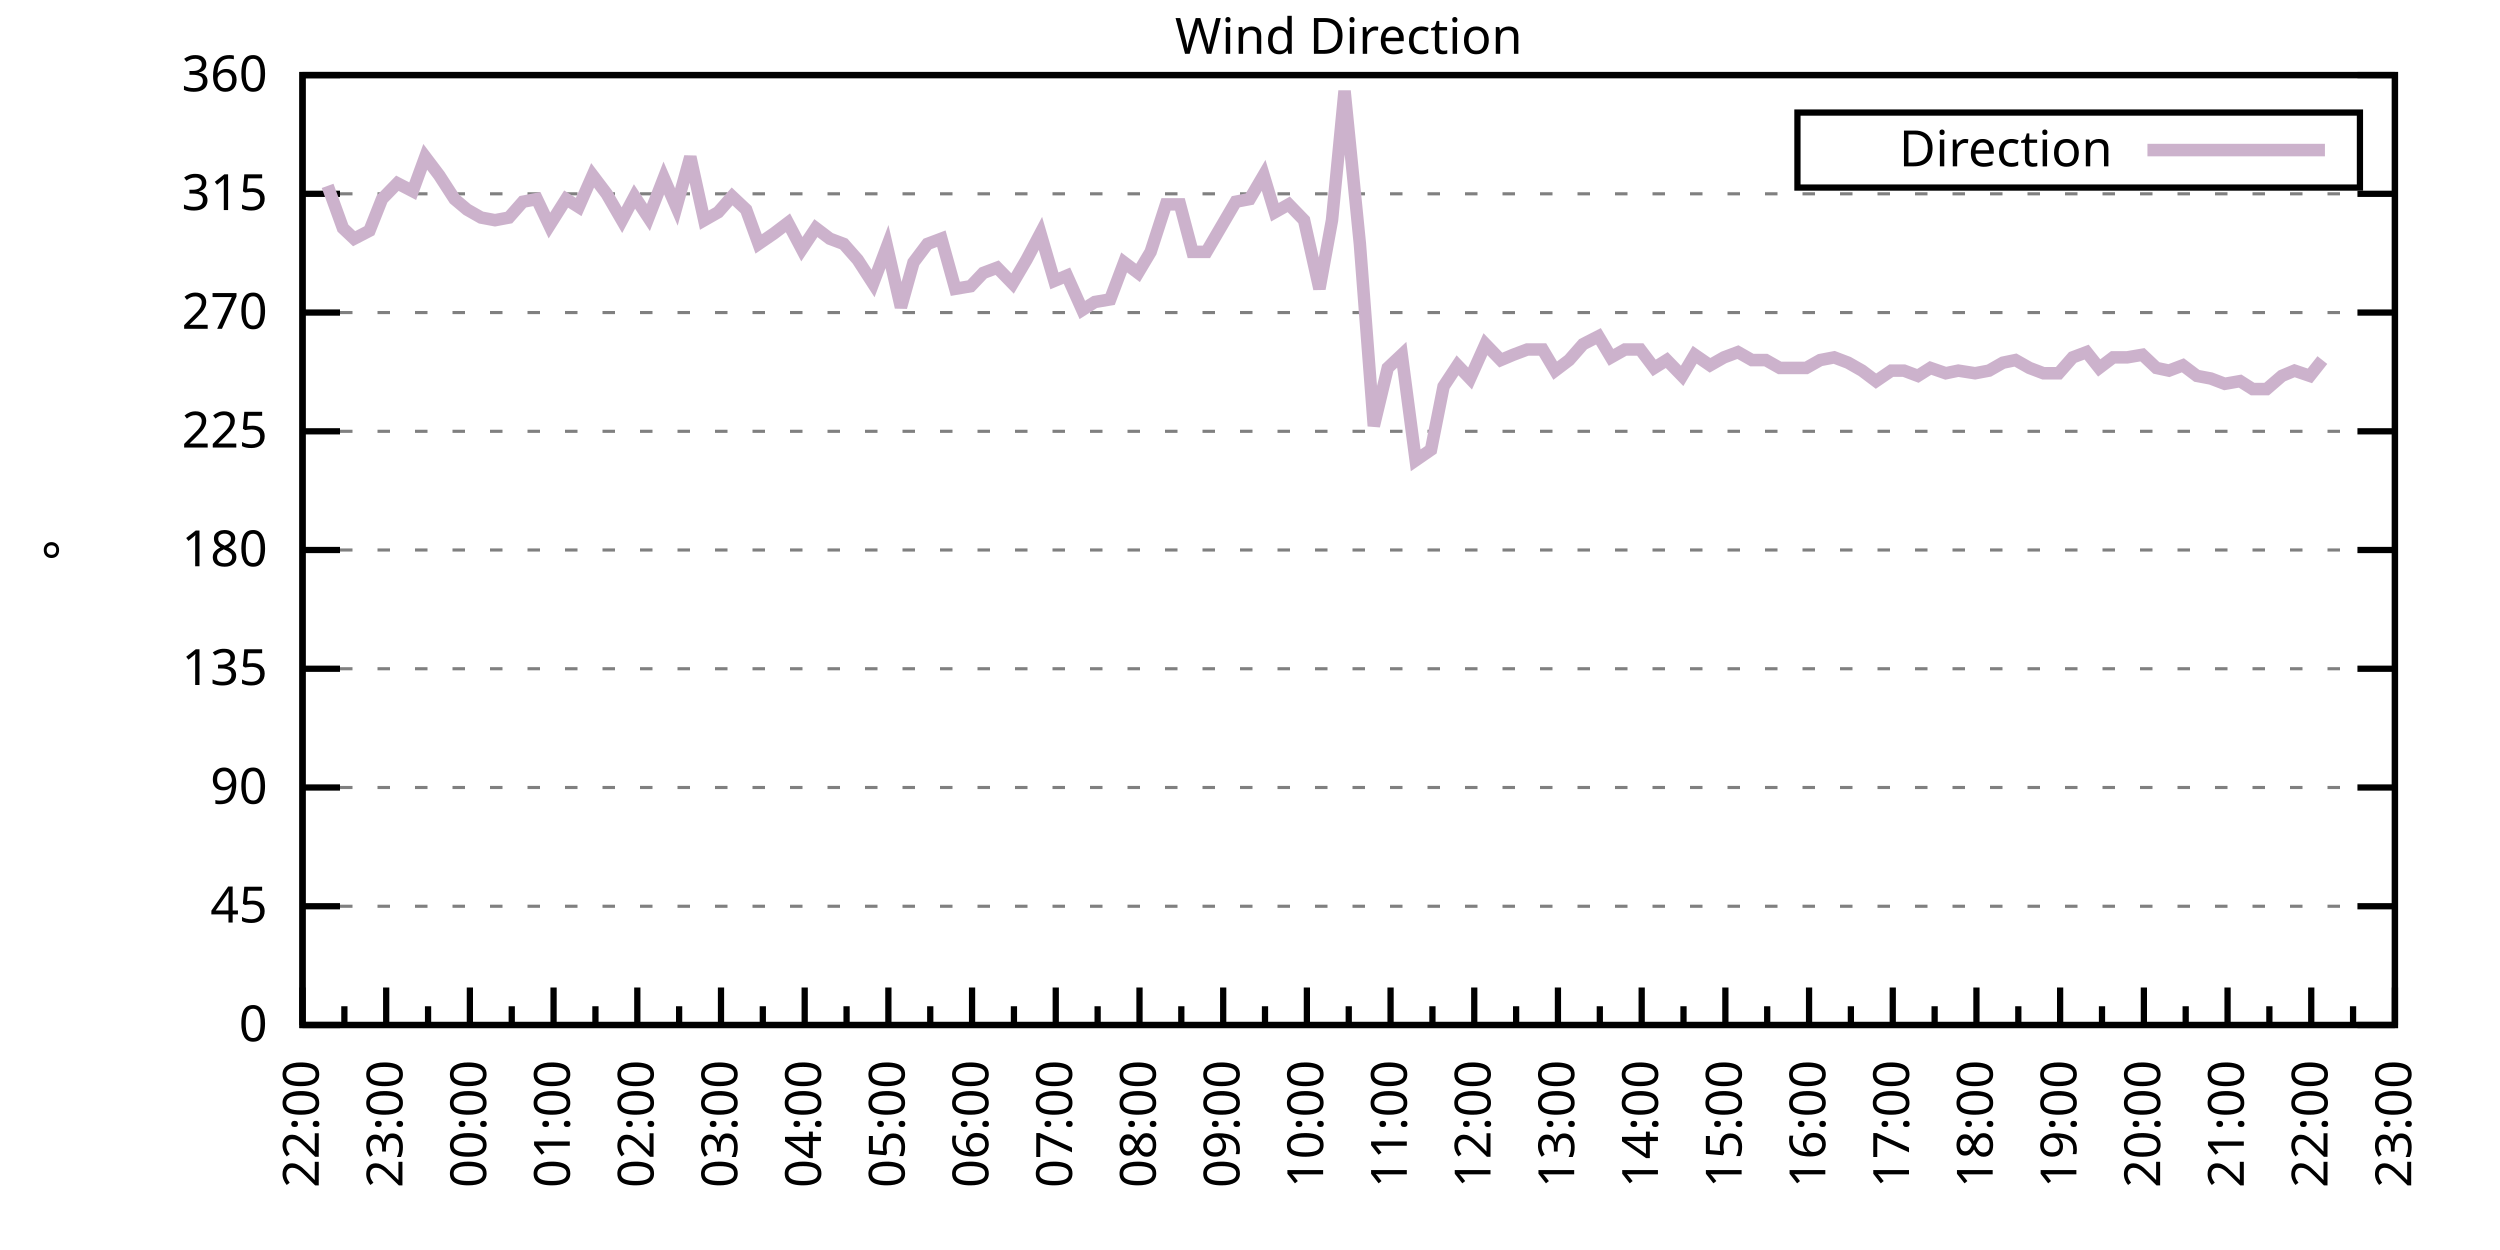
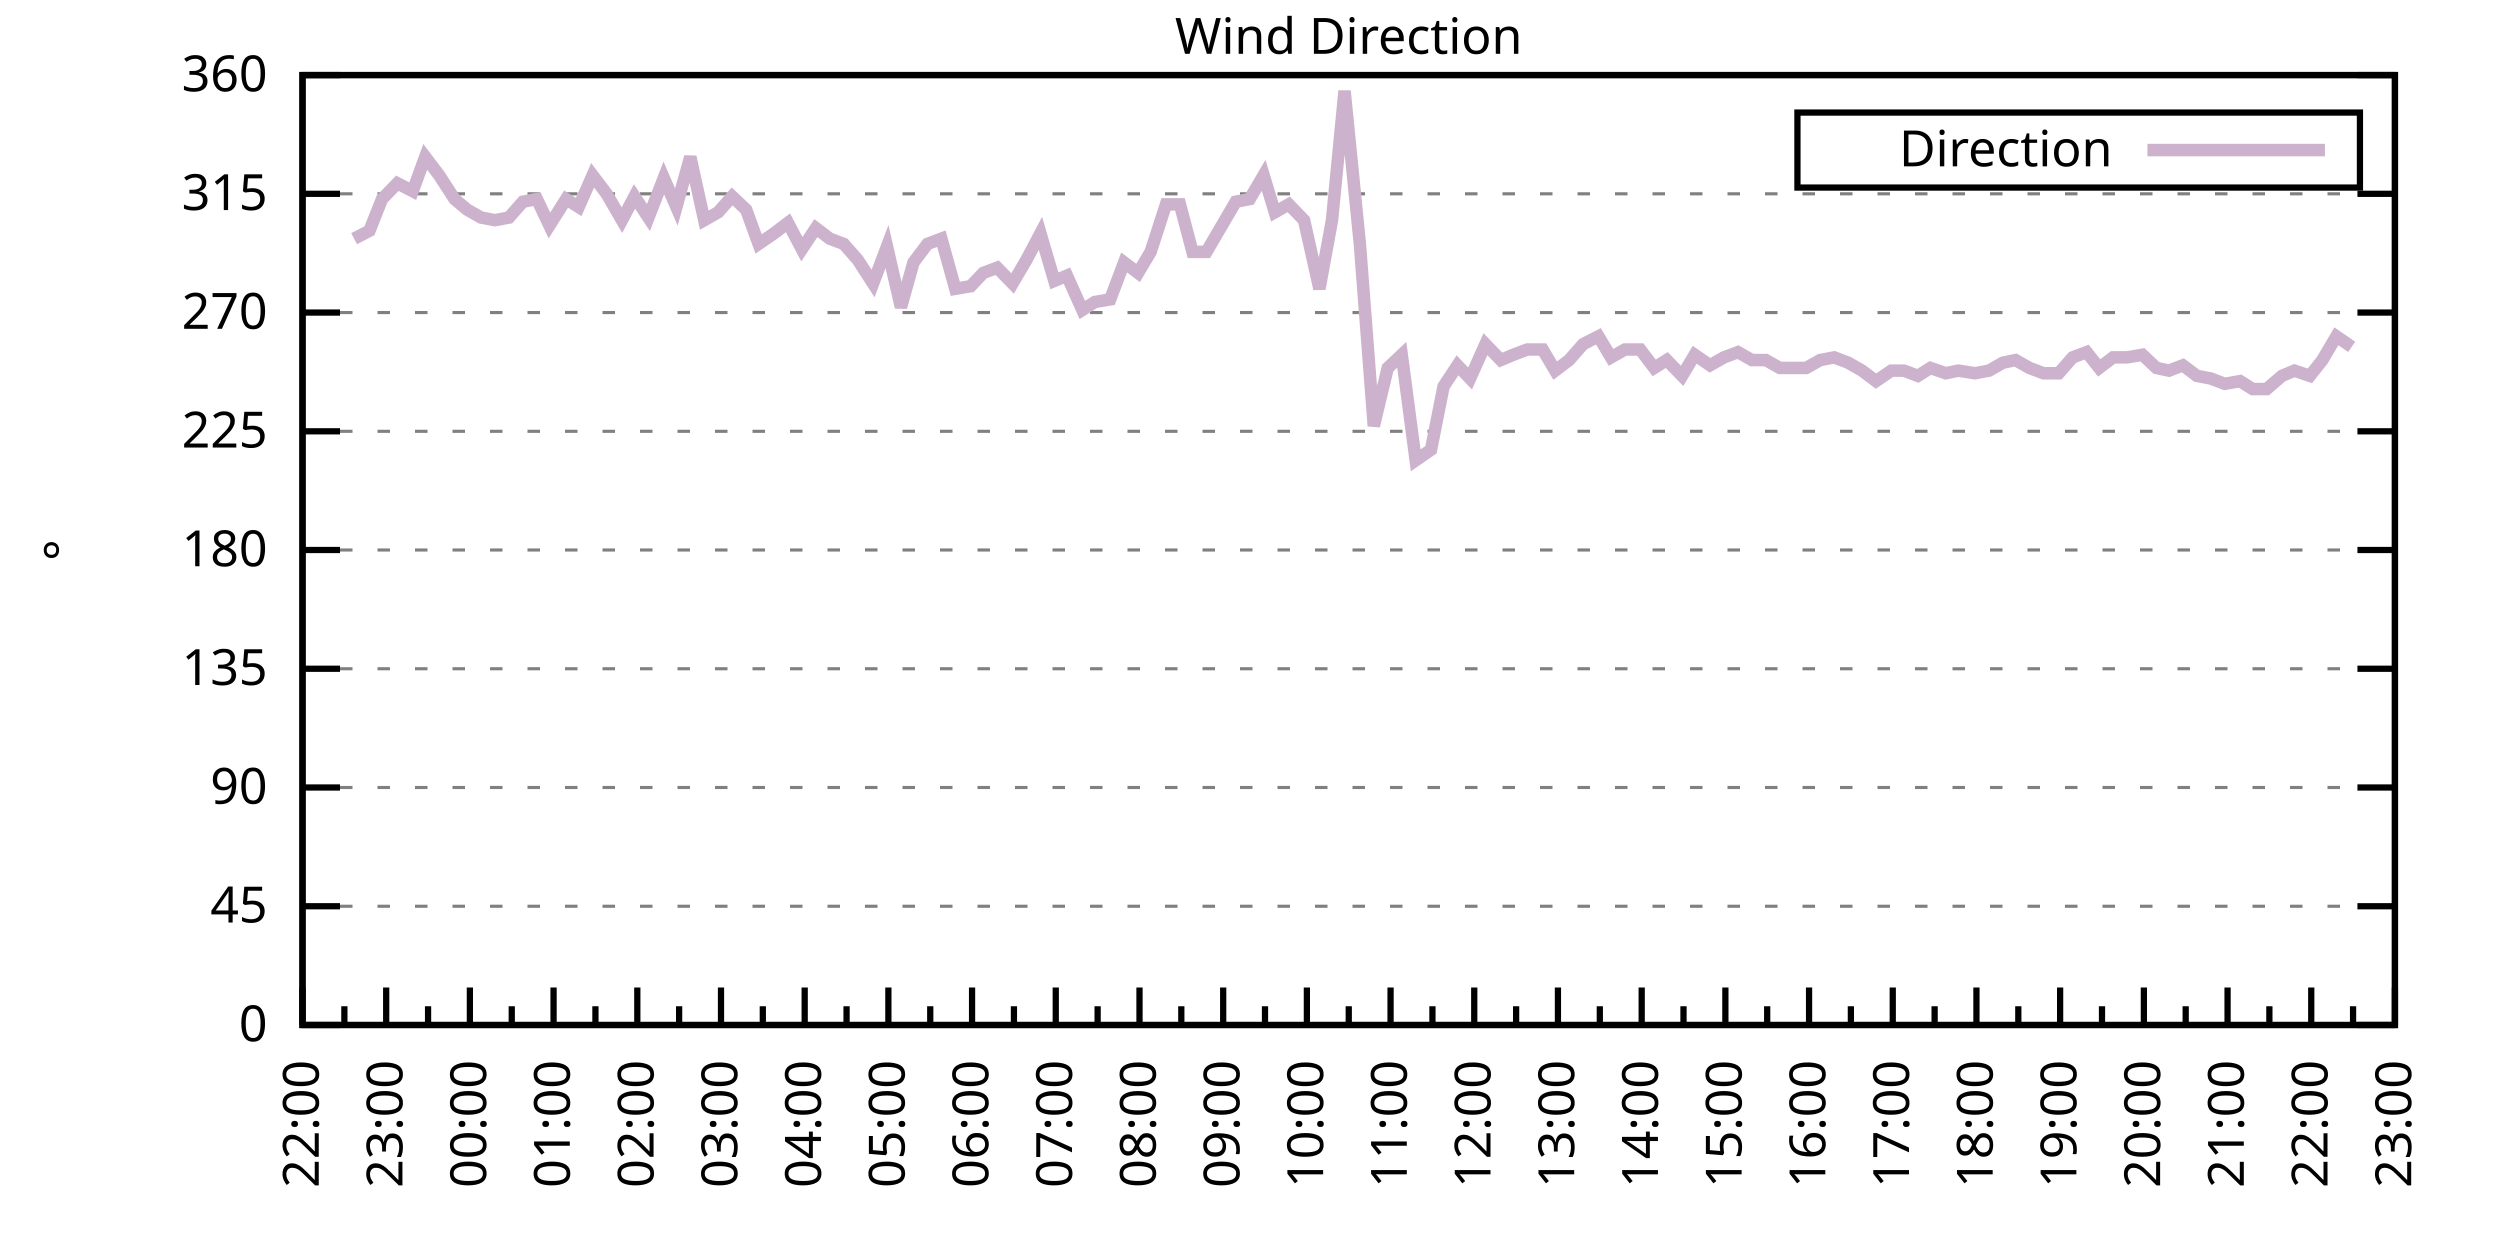
<svg xmlns="http://www.w3.org/2000/svg" xmlns:xlink="http://www.w3.org/1999/xlink" width="400" height="200" viewBox="0 0 400 200">
  <g id="gnuplot_canvas">
    <rect x="0" y="0" width="400" height="200" fill="none" />
    <defs>
      <circle id="gpDot" r="0.5" stroke-width="0.5" stroke="currentColor" />
      <path id="gpPt0" stroke-width="0.333" stroke="currentColor" d="M-1,0 h2 M0,-1 v2" />
      <path id="gpPt1" stroke-width="0.333" stroke="currentColor" d="M-1,-1 L1,1 M1,-1 L-1,1" />
      <path id="gpPt2" stroke-width="0.333" stroke="currentColor" d="M-1,0 L1,0 M0,-1 L0,1 M-1,-1 L1,1 M-1,1 L1,-1" />
      <rect id="gpPt3" stroke-width="0.333" stroke="currentColor" x="-1" y="-1" width="2" height="2" />
      <rect id="gpPt4" stroke-width="0.333" stroke="currentColor" fill="currentColor" x="-1" y="-1" width="2" height="2" />
      <circle id="gpPt5" stroke-width="0.333" stroke="currentColor" cx="0" cy="0" r="1" />
      <use xlink:href="#gpPt5" id="gpPt6" fill="currentColor" stroke="none" />
      <path id="gpPt7" stroke-width="0.333" stroke="currentColor" d="M0,-1.33 L-1.33,0.67 L1.33,0.67 z" />
      <use xlink:href="#gpPt7" id="gpPt8" fill="currentColor" stroke="none" />
      <use xlink:href="#gpPt7" id="gpPt9" stroke="currentColor" transform="rotate(180)" />
      <use xlink:href="#gpPt9" id="gpPt10" fill="currentColor" stroke="none" />
      <use xlink:href="#gpPt3" id="gpPt11" stroke="currentColor" transform="rotate(45)" />
      <use xlink:href="#gpPt11" id="gpPt12" fill="currentColor" stroke="none" />
      <path id="gpPt13" stroke-width="0.333" stroke="currentColor" d="M0,1.330 L1.265,0.411 L0.782,-1.067 L-0.782,-1.076 L-1.265,0.411 z" />
      <use xlink:href="#gpPt13" id="gpPt14" fill="currentColor" stroke="none" />
      <filter id="textbox" filterUnits="objectBoundingBox" x="0" y="0" height="1" width="1">
        <feFlood flood-color="white" flood-opacity="1" result="bgnd" />
        <feComposite in="SourceGraphic" in2="bgnd" operator="atop" />
      </filter>
      <filter id="greybox" filterUnits="objectBoundingBox" x="0" y="0" height="1" width="1">
        <feFlood flood-color="lightgrey" flood-opacity="1" result="grey" />
        <feComposite in="SourceGraphic" in2="grey" operator="atop" />
      </filter>
    </defs>
    <g fill="none" color="white" stroke="currentColor" stroke-width="1.00" stroke-linecap="butt" stroke-linejoin="miter">
</g>
    <g fill="none" color="black" stroke="currentColor" stroke-width="1.00" stroke-linecap="butt" stroke-linejoin="miter">
      <g stroke="none" shape-rendering="crispEdges">
        <polygon fill="rgb(255, 255, 255)" points="48.40,164.00 383.18,164.00 383.18,12.02 48.40,12.02 " />
      </g>
    </g>
    <g fill="none" color="black" stroke="currentColor" stroke-width="1.00" stroke-linecap="butt" stroke-linejoin="miter">
</g>
    <g fill="none" color="black" stroke="black" stroke-width="0.50" stroke-linecap="butt" stroke-linejoin="miter">
</g>
    <g fill="none" color="gray" stroke="currentColor" stroke-width="0.50" stroke-linecap="butt" stroke-linejoin="miter">
      <path stroke="gray" stroke-dasharray="2,4" class="gridline" d="M48.40,164.00 L383.19,164.00  " />
    </g>
    <g fill="none" color="gray" stroke="gray" stroke-width="1.00" stroke-linecap="butt" stroke-linejoin="miter">
</g>
    <g fill="none" color="black" stroke="currentColor" stroke-width="1.00" stroke-linecap="butt" stroke-linejoin="miter">
      <path stroke="black" d="M48.40,164.00 L54.40,164.00 M383.19,164.00 L377.19,164.00  " />
      <g transform="translate(42.80,166.60)" stroke="none" fill="black" font-family="Sans" font-size="8.00" text-anchor="end">
        <text>
          <tspan font-family="Sans"> 0</tspan>
        </text>
      </g>
    </g>
    <g fill="none" color="black" stroke="currentColor" stroke-width="1.00" stroke-linecap="butt" stroke-linejoin="miter">
</g>
    <g fill="none" color="black" stroke="black" stroke-width="0.50" stroke-linecap="butt" stroke-linejoin="miter">
</g>
    <g fill="none" color="gray" stroke="currentColor" stroke-width="0.50" stroke-linecap="butt" stroke-linejoin="miter">
      <path stroke="gray" stroke-dasharray="2,4" class="gridline" d="M48.40,145.00 L383.19,145.00  " />
    </g>
    <g fill="none" color="gray" stroke="gray" stroke-width="1.00" stroke-linecap="butt" stroke-linejoin="miter">
</g>
    <g fill="none" color="black" stroke="currentColor" stroke-width="1.00" stroke-linecap="butt" stroke-linejoin="miter">
      <path stroke="black" d="M48.40,145.00 L54.40,145.00 M383.19,145.00 L377.19,145.00  " />
      <g transform="translate(42.80,147.60)" stroke="none" fill="black" font-family="Sans" font-size="8.00" text-anchor="end">
        <text>
          <tspan font-family="Sans"> 45</tspan>
        </text>
      </g>
    </g>
    <g fill="none" color="black" stroke="currentColor" stroke-width="1.00" stroke-linecap="butt" stroke-linejoin="miter">
</g>
    <g fill="none" color="black" stroke="black" stroke-width="0.50" stroke-linecap="butt" stroke-linejoin="miter">
</g>
    <g fill="none" color="gray" stroke="currentColor" stroke-width="0.50" stroke-linecap="butt" stroke-linejoin="miter">
      <path stroke="gray" stroke-dasharray="2,4" class="gridline" d="M48.40,126.00 L383.19,126.00  " />
    </g>
    <g fill="none" color="gray" stroke="gray" stroke-width="1.00" stroke-linecap="butt" stroke-linejoin="miter">
</g>
    <g fill="none" color="black" stroke="currentColor" stroke-width="1.00" stroke-linecap="butt" stroke-linejoin="miter">
      <path stroke="black" d="M48.40,126.00 L54.40,126.00 M383.19,126.00 L377.19,126.00  " />
      <g transform="translate(42.80,128.60)" stroke="none" fill="black" font-family="Sans" font-size="8.00" text-anchor="end">
        <text>
          <tspan font-family="Sans"> 90</tspan>
        </text>
      </g>
    </g>
    <g fill="none" color="black" stroke="currentColor" stroke-width="1.00" stroke-linecap="butt" stroke-linejoin="miter">
</g>
    <g fill="none" color="black" stroke="black" stroke-width="0.50" stroke-linecap="butt" stroke-linejoin="miter">
</g>
    <g fill="none" color="gray" stroke="currentColor" stroke-width="0.50" stroke-linecap="butt" stroke-linejoin="miter">
      <path stroke="gray" stroke-dasharray="2,4" class="gridline" d="M48.40,107.00 L383.19,107.00  " />
    </g>
    <g fill="none" color="gray" stroke="gray" stroke-width="1.00" stroke-linecap="butt" stroke-linejoin="miter">
</g>
    <g fill="none" color="black" stroke="currentColor" stroke-width="1.00" stroke-linecap="butt" stroke-linejoin="miter">
      <path stroke="black" d="M48.40,107.00 L54.40,107.00 M383.19,107.00 L377.19,107.00  " />
      <g transform="translate(42.80,109.60)" stroke="none" fill="black" font-family="Sans" font-size="8.00" text-anchor="end">
        <text>
          <tspan font-family="Sans"> 135</tspan>
        </text>
      </g>
    </g>
    <g fill="none" color="black" stroke="currentColor" stroke-width="1.00" stroke-linecap="butt" stroke-linejoin="miter">
</g>
    <g fill="none" color="black" stroke="black" stroke-width="0.50" stroke-linecap="butt" stroke-linejoin="miter">
</g>
    <g fill="none" color="gray" stroke="currentColor" stroke-width="0.50" stroke-linecap="butt" stroke-linejoin="miter">
      <path stroke="gray" stroke-dasharray="2,4" class="gridline" d="M48.40,88.00 L383.19,88.00  " />
    </g>
    <g fill="none" color="gray" stroke="gray" stroke-width="1.00" stroke-linecap="butt" stroke-linejoin="miter">
</g>
    <g fill="none" color="black" stroke="currentColor" stroke-width="1.00" stroke-linecap="butt" stroke-linejoin="miter">
      <path stroke="black" d="M48.40,88.00 L54.40,88.00 M383.19,88.00 L377.19,88.00  " />
      <g transform="translate(42.80,90.60)" stroke="none" fill="black" font-family="Sans" font-size="8.00" text-anchor="end">
        <text>
          <tspan font-family="Sans"> 180</tspan>
        </text>
      </g>
    </g>
    <g fill="none" color="black" stroke="currentColor" stroke-width="1.00" stroke-linecap="butt" stroke-linejoin="miter">
</g>
    <g fill="none" color="black" stroke="black" stroke-width="0.50" stroke-linecap="butt" stroke-linejoin="miter">
</g>
    <g fill="none" color="gray" stroke="currentColor" stroke-width="0.50" stroke-linecap="butt" stroke-linejoin="miter">
      <path stroke="gray" stroke-dasharray="2,4" class="gridline" d="M48.40,69.01 L383.19,69.01  " />
    </g>
    <g fill="none" color="gray" stroke="gray" stroke-width="1.00" stroke-linecap="butt" stroke-linejoin="miter">
</g>
    <g fill="none" color="black" stroke="currentColor" stroke-width="1.00" stroke-linecap="butt" stroke-linejoin="miter">
      <path stroke="black" d="M48.40,69.01 L54.40,69.01 M383.19,69.01 L377.19,69.01  " />
      <g transform="translate(42.80,71.61)" stroke="none" fill="black" font-family="Sans" font-size="8.00" text-anchor="end">
        <text>
          <tspan font-family="Sans"> 225</tspan>
        </text>
      </g>
    </g>
    <g fill="none" color="black" stroke="currentColor" stroke-width="1.00" stroke-linecap="butt" stroke-linejoin="miter">
</g>
    <g fill="none" color="black" stroke="black" stroke-width="0.50" stroke-linecap="butt" stroke-linejoin="miter">
</g>
    <g fill="none" color="gray" stroke="currentColor" stroke-width="0.50" stroke-linecap="butt" stroke-linejoin="miter">
      <path stroke="gray" stroke-dasharray="2,4" class="gridline" d="M48.40,50.01 L383.19,50.01  " />
    </g>
    <g fill="none" color="gray" stroke="gray" stroke-width="1.00" stroke-linecap="butt" stroke-linejoin="miter">
</g>
    <g fill="none" color="black" stroke="currentColor" stroke-width="1.00" stroke-linecap="butt" stroke-linejoin="miter">
      <path stroke="black" d="M48.40,50.01 L54.40,50.01 M383.19,50.01 L377.19,50.01  " />
      <g transform="translate(42.80,52.61)" stroke="none" fill="black" font-family="Sans" font-size="8.00" text-anchor="end">
        <text>
          <tspan font-family="Sans"> 270</tspan>
        </text>
      </g>
    </g>
    <g fill="none" color="black" stroke="currentColor" stroke-width="1.00" stroke-linecap="butt" stroke-linejoin="miter">
</g>
    <g fill="none" color="black" stroke="black" stroke-width="0.50" stroke-linecap="butt" stroke-linejoin="miter">
</g>
    <g fill="none" color="gray" stroke="currentColor" stroke-width="0.50" stroke-linecap="butt" stroke-linejoin="miter">
      <path stroke="gray" stroke-dasharray="2,4" class="gridline" d="M48.40,31.01 L383.19,31.01  " />
    </g>
    <g fill="none" color="gray" stroke="gray" stroke-width="1.00" stroke-linecap="butt" stroke-linejoin="miter">
</g>
    <g fill="none" color="black" stroke="currentColor" stroke-width="1.00" stroke-linecap="butt" stroke-linejoin="miter">
      <path stroke="black" d="M48.40,31.01 L54.40,31.01 M383.19,31.01 L377.19,31.01  " />
      <g transform="translate(42.80,33.61)" stroke="none" fill="black" font-family="Sans" font-size="8.00" text-anchor="end">
        <text>
          <tspan font-family="Sans"> 315</tspan>
        </text>
      </g>
    </g>
    <g fill="none" color="black" stroke="currentColor" stroke-width="1.00" stroke-linecap="butt" stroke-linejoin="miter">
</g>
    <g fill="none" color="black" stroke="black" stroke-width="0.50" stroke-linecap="butt" stroke-linejoin="miter">
</g>
    <g fill="none" color="gray" stroke="currentColor" stroke-width="0.50" stroke-linecap="butt" stroke-linejoin="miter">
      <path stroke="gray" stroke-dasharray="2,4" class="gridline" d="M48.40,12.01 L383.19,12.01  " />
    </g>
    <g fill="none" color="gray" stroke="gray" stroke-width="1.00" stroke-linecap="butt" stroke-linejoin="miter">
</g>
    <g fill="none" color="black" stroke="currentColor" stroke-width="1.00" stroke-linecap="butt" stroke-linejoin="miter">
      <path stroke="black" d="M48.40,12.01 L54.40,12.01 M383.19,12.01 L377.19,12.01  " />
      <g transform="translate(42.80,14.61)" stroke="none" fill="black" font-family="Sans" font-size="8.00" text-anchor="end">
        <text>
          <tspan font-family="Sans"> 360</tspan>
        </text>
      </g>
    </g>
    <g fill="none" color="black" stroke="currentColor" stroke-width="1.00" stroke-linecap="butt" stroke-linejoin="miter">
      <path stroke="black" d="M48.40,164.00 L48.40,158.00  " />
      <g transform="translate(51.00,169.60) rotate(270)" stroke="none" fill="black" font-family="Sans" font-size="8.00" text-anchor="end">
        <text>
          <tspan font-family="Sans">22:00</tspan>
        </text>
      </g>
    </g>
    <g fill="none" color="black" stroke="currentColor" stroke-width="1.00" stroke-linecap="butt" stroke-linejoin="miter">
      <path stroke="black" d="M55.10,164.00 L55.10,161.00 M61.79,164.00 L61.79,158.00  " />
      <g transform="translate(64.39,169.60) rotate(270)" stroke="none" fill="black" font-family="Sans" font-size="8.00" text-anchor="end">
        <text>
          <tspan font-family="Sans">23:00</tspan>
        </text>
      </g>
    </g>
    <g fill="none" color="black" stroke="currentColor" stroke-width="1.00" stroke-linecap="butt" stroke-linejoin="miter">
      <path stroke="black" d="M68.49,164.00 L68.49,161.00 M75.18,164.00 L75.18,158.00  " />
      <g transform="translate(77.78,169.60) rotate(270)" stroke="none" fill="black" font-family="Sans" font-size="8.00" text-anchor="end">
        <text>
          <tspan font-family="Sans">00:00</tspan>
        </text>
      </g>
    </g>
    <g fill="none" color="black" stroke="currentColor" stroke-width="1.00" stroke-linecap="butt" stroke-linejoin="miter">
      <path stroke="black" d="M81.88,164.00 L81.88,161.00 M88.57,164.00 L88.57,158.00  " />
      <g transform="translate(91.17,169.60) rotate(270)" stroke="none" fill="black" font-family="Sans" font-size="8.00" text-anchor="end">
        <text>
          <tspan font-family="Sans">01:00</tspan>
        </text>
      </g>
    </g>
    <g fill="none" color="black" stroke="currentColor" stroke-width="1.00" stroke-linecap="butt" stroke-linejoin="miter">
      <path stroke="black" d="M95.27,164.00 L95.27,161.00 M101.97,164.00 L101.97,158.00  " />
      <g transform="translate(104.57,169.60) rotate(270)" stroke="none" fill="black" font-family="Sans" font-size="8.00" text-anchor="end">
        <text>
          <tspan font-family="Sans">02:00</tspan>
        </text>
      </g>
    </g>
    <g fill="none" color="black" stroke="currentColor" stroke-width="1.00" stroke-linecap="butt" stroke-linejoin="miter">
      <path stroke="black" d="M108.66,164.00 L108.66,161.00 M115.36,164.00 L115.36,158.00  " />
      <g transform="translate(117.96,169.60) rotate(270)" stroke="none" fill="black" font-family="Sans" font-size="8.00" text-anchor="end">
        <text>
          <tspan font-family="Sans">03:00</tspan>
        </text>
      </g>
    </g>
    <g fill="none" color="black" stroke="currentColor" stroke-width="1.00" stroke-linecap="butt" stroke-linejoin="miter">
      <path stroke="black" d="M122.05,164.00 L122.05,161.00 M128.75,164.00 L128.75,158.00  " />
      <g transform="translate(131.35,169.60) rotate(270)" stroke="none" fill="black" font-family="Sans" font-size="8.00" text-anchor="end">
        <text>
          <tspan font-family="Sans">04:00</tspan>
        </text>
      </g>
    </g>
    <g fill="none" color="black" stroke="currentColor" stroke-width="1.00" stroke-linecap="butt" stroke-linejoin="miter">
      <path stroke="black" d="M135.45,164.00 L135.45,161.00 M142.14,164.00 L142.14,158.00  " />
      <g transform="translate(144.74,169.60) rotate(270)" stroke="none" fill="black" font-family="Sans" font-size="8.00" text-anchor="end">
        <text>
          <tspan font-family="Sans">05:00</tspan>
        </text>
      </g>
    </g>
    <g fill="none" color="black" stroke="currentColor" stroke-width="1.00" stroke-linecap="butt" stroke-linejoin="miter">
      <path stroke="black" d="M148.84,164.00 L148.84,161.00 M155.53,164.00 L155.53,158.00  " />
      <g transform="translate(158.13,169.60) rotate(270)" stroke="none" fill="black" font-family="Sans" font-size="8.00" text-anchor="end">
        <text>
          <tspan font-family="Sans">06:00</tspan>
        </text>
      </g>
    </g>
    <g fill="none" color="black" stroke="currentColor" stroke-width="1.00" stroke-linecap="butt" stroke-linejoin="miter">
      <path stroke="black" d="M162.23,164.00 L162.23,161.00 M168.92,164.00 L168.92,158.00  " />
      <g transform="translate(171.52,169.60) rotate(270)" stroke="none" fill="black" font-family="Sans" font-size="8.00" text-anchor="end">
        <text>
          <tspan font-family="Sans">07:00</tspan>
        </text>
      </g>
    </g>
    <g fill="none" color="black" stroke="currentColor" stroke-width="1.00" stroke-linecap="butt" stroke-linejoin="miter">
      <path stroke="black" d="M175.62,164.00 L175.62,161.00 M182.32,164.00 L182.32,158.00  " />
      <g transform="translate(184.92,169.60) rotate(270)" stroke="none" fill="black" font-family="Sans" font-size="8.00" text-anchor="end">
        <text>
          <tspan font-family="Sans">08:00</tspan>
        </text>
      </g>
    </g>
    <g fill="none" color="black" stroke="currentColor" stroke-width="1.00" stroke-linecap="butt" stroke-linejoin="miter">
      <path stroke="black" d="M189.01,164.00 L189.01,161.00 M195.71,164.00 L195.71,158.00  " />
      <g transform="translate(198.31,169.60) rotate(270)" stroke="none" fill="black" font-family="Sans" font-size="8.00" text-anchor="end">
        <text>
          <tspan font-family="Sans">09:00</tspan>
        </text>
      </g>
    </g>
    <g fill="none" color="black" stroke="currentColor" stroke-width="1.00" stroke-linecap="butt" stroke-linejoin="miter">
      <path stroke="black" d="M202.40,164.00 L202.40,161.00 M209.10,164.00 L209.10,158.00  " />
      <g transform="translate(211.70,169.60) rotate(270)" stroke="none" fill="black" font-family="Sans" font-size="8.00" text-anchor="end">
        <text>
          <tspan font-family="Sans">10:00</tspan>
        </text>
      </g>
    </g>
    <g fill="none" color="black" stroke="currentColor" stroke-width="1.00" stroke-linecap="butt" stroke-linejoin="miter">
      <path stroke="black" d="M215.80,164.00 L215.80,161.00 M222.49,164.00 L222.49,158.00  " />
      <g transform="translate(225.09,169.60) rotate(270)" stroke="none" fill="black" font-family="Sans" font-size="8.00" text-anchor="end">
        <text>
          <tspan font-family="Sans">11:00</tspan>
        </text>
      </g>
    </g>
    <g fill="none" color="black" stroke="currentColor" stroke-width="1.00" stroke-linecap="butt" stroke-linejoin="miter">
      <path stroke="black" d="M229.19,164.00 L229.19,161.00 M235.88,164.00 L235.88,158.00  " />
      <g transform="translate(238.48,169.60) rotate(270)" stroke="none" fill="black" font-family="Sans" font-size="8.00" text-anchor="end">
        <text>
          <tspan font-family="Sans">12:00</tspan>
        </text>
      </g>
    </g>
    <g fill="none" color="black" stroke="currentColor" stroke-width="1.00" stroke-linecap="butt" stroke-linejoin="miter">
      <path stroke="black" d="M242.58,164.00 L242.58,161.00 M249.27,164.00 L249.27,158.00  " />
      <g transform="translate(251.87,169.60) rotate(270)" stroke="none" fill="black" font-family="Sans" font-size="8.00" text-anchor="end">
        <text>
          <tspan font-family="Sans">13:00</tspan>
        </text>
      </g>
    </g>
    <g fill="none" color="black" stroke="currentColor" stroke-width="1.00" stroke-linecap="butt" stroke-linejoin="miter">
      <path stroke="black" d="M255.97,164.00 L255.97,161.00 M262.67,164.00 L262.67,158.00  " />
      <g transform="translate(265.27,169.60) rotate(270)" stroke="none" fill="black" font-family="Sans" font-size="8.00" text-anchor="end">
        <text>
          <tspan font-family="Sans">14:00</tspan>
        </text>
      </g>
    </g>
    <g fill="none" color="black" stroke="currentColor" stroke-width="1.00" stroke-linecap="butt" stroke-linejoin="miter">
      <path stroke="black" d="M269.36,164.00 L269.36,161.00 M276.06,164.00 L276.06,158.00  " />
      <g transform="translate(278.66,169.60) rotate(270)" stroke="none" fill="black" font-family="Sans" font-size="8.00" text-anchor="end">
        <text>
          <tspan font-family="Sans">15:00</tspan>
        </text>
      </g>
    </g>
    <g fill="none" color="black" stroke="currentColor" stroke-width="1.00" stroke-linecap="butt" stroke-linejoin="miter">
      <path stroke="black" d="M282.75,164.00 L282.75,161.00 M289.45,164.00 L289.45,158.00  " />
      <g transform="translate(292.05,169.60) rotate(270)" stroke="none" fill="black" font-family="Sans" font-size="8.00" text-anchor="end">
        <text>
          <tspan font-family="Sans">16:00</tspan>
        </text>
      </g>
    </g>
    <g fill="none" color="black" stroke="currentColor" stroke-width="1.00" stroke-linecap="butt" stroke-linejoin="miter">
      <path stroke="black" d="M296.14,164.00 L296.14,161.00 M302.84,164.00 L302.84,158.00  " />
      <g transform="translate(305.44,169.60) rotate(270)" stroke="none" fill="black" font-family="Sans" font-size="8.00" text-anchor="end">
        <text>
          <tspan font-family="Sans">17:00</tspan>
        </text>
      </g>
    </g>
    <g fill="none" color="black" stroke="currentColor" stroke-width="1.00" stroke-linecap="butt" stroke-linejoin="miter">
      <path stroke="black" d="M309.54,164.00 L309.54,161.00 M316.23,164.00 L316.23,158.00  " />
      <g transform="translate(318.83,169.60) rotate(270)" stroke="none" fill="black" font-family="Sans" font-size="8.00" text-anchor="end">
        <text>
          <tspan font-family="Sans">18:00</tspan>
        </text>
      </g>
    </g>
    <g fill="none" color="black" stroke="currentColor" stroke-width="1.00" stroke-linecap="butt" stroke-linejoin="miter">
      <path stroke="black" d="M322.93,164.00 L322.93,161.00 M329.62,164.00 L329.62,158.00  " />
      <g transform="translate(332.22,169.60) rotate(270)" stroke="none" fill="black" font-family="Sans" font-size="8.00" text-anchor="end">
        <text>
          <tspan font-family="Sans">19:00</tspan>
        </text>
      </g>
    </g>
    <g fill="none" color="black" stroke="currentColor" stroke-width="1.00" stroke-linecap="butt" stroke-linejoin="miter">
      <path stroke="black" d="M336.32,164.00 L336.32,161.00 M343.02,164.00 L343.02,158.00  " />
      <g transform="translate(345.62,169.60) rotate(270)" stroke="none" fill="black" font-family="Sans" font-size="8.00" text-anchor="end">
        <text>
          <tspan font-family="Sans">20:00</tspan>
        </text>
      </g>
    </g>
    <g fill="none" color="black" stroke="currentColor" stroke-width="1.00" stroke-linecap="butt" stroke-linejoin="miter">
      <path stroke="black" d="M349.71,164.00 L349.71,161.00 M356.41,164.00 L356.41,158.00  " />
      <g transform="translate(359.01,169.60) rotate(270)" stroke="none" fill="black" font-family="Sans" font-size="8.00" text-anchor="end">
        <text>
          <tspan font-family="Sans">21:00</tspan>
        </text>
      </g>
    </g>
    <g fill="none" color="black" stroke="currentColor" stroke-width="1.00" stroke-linecap="butt" stroke-linejoin="miter">
      <path stroke="black" d="M363.10,164.00 L363.10,161.00 M369.80,164.00 L369.80,158.00  " />
      <g transform="translate(372.40,169.60) rotate(270)" stroke="none" fill="black" font-family="Sans" font-size="8.00" text-anchor="end">
        <text>
          <tspan font-family="Sans">22:00</tspan>
        </text>
      </g>
    </g>
    <g fill="none" color="black" stroke="currentColor" stroke-width="1.00" stroke-linecap="butt" stroke-linejoin="miter">
      <path stroke="black" d="M376.49,164.00 L376.49,161.00 M383.19,164.00 L383.19,158.00  " />
      <g transform="translate(385.79,169.60) rotate(270)" stroke="none" fill="black" font-family="Sans" font-size="8.00" text-anchor="end">
        <text>
          <tspan font-family="Sans">23:00</tspan>
        </text>
      </g>
    </g>
    <g fill="none" color="black" stroke="currentColor" stroke-width="1.00" stroke-linecap="butt" stroke-linejoin="miter">
</g>
    <g fill="none" color="black" stroke="currentColor" stroke-width="1.00" stroke-linecap="butt" stroke-linejoin="miter">
      <path stroke="black" d="M48.40,12.01 L48.40,164.00 L383.19,164.00 L383.19,12.01 L48.40,12.01 Z  " />
    </g>
    <g fill="none" color="black" stroke="currentColor" stroke-width="1.00" stroke-linecap="butt" stroke-linejoin="miter">
      <g transform="translate(12.80,88.01) rotate(270)" stroke="none" fill="black" font-family="Sans" font-size="8.00" text-anchor="middle">
        <text>
          <tspan font-family="Sans">°</tspan>
        </text>
      </g>
    </g>
    <g fill="none" color="black" stroke="currentColor" stroke-width="1.00" stroke-linecap="butt" stroke-linejoin="miter">
</g>
    <g fill="none" color="black" stroke="currentColor" stroke-width="1.00" stroke-linecap="butt" stroke-linejoin="miter">
      <path stroke="black" d="M287.59,30.01 L287.59,18.01 L377.59,18.01 L377.59,30.01 L287.59,30.01 Z  " />
    </g>
    <g id="Wind_direction_plot_1">
      <g fill="none" color="white" stroke="black" stroke-width="2.00" stroke-linecap="butt" stroke-linejoin="miter">
</g>
      <g fill="none" color="black" stroke="currentColor" stroke-width="2.00" stroke-linecap="butt" stroke-linejoin="miter">
        <g transform="translate(337.99,26.61)" stroke="none" fill="black" font-family="Sans" font-size="8.00" text-anchor="end">
          <text>
            <tspan font-family="Sans">Direction</tspan>
          </text>
        </g>
      </g>
      <g fill="none" color="black" stroke="currentColor" stroke-width="2.00" stroke-linecap="butt" stroke-linejoin="miter">
-         <path stroke="rgb(204, 178, 204)" d="M343.59,24.01 L371.99,24.01 M52.42,29.74 L54.87,36.50 L56.66,38.19 L59.11,36.92 L61.12,31.85 L63.58,29.32   L66.03,30.59 L68.04,25.10 L70.27,28.05 L72.73,31.85 L74.74,33.54 L76.97,34.81 L79.20,35.23 L81.43,34.81   L83.66,32.28 L85.90,31.85 L87.91,36.08 L90.58,31.85 L92.59,33.12 L94.82,28.05 L97.06,31.01 L99.51,35.23   L101.52,31.43 L103.75,34.81 L106.21,28.48 L108.22,33.12 L110.45,25.10 L112.68,35.23 L114.91,33.96 L117.14,31.43   L119.38,33.54 L121.38,39.03 L123.84,37.34 L126.07,35.65 L128.30,39.87 L130.54,36.50 L132.77,38.19 L135.00,39.03   L137.23,41.56 L139.69,45.36 L141.92,39.45 L144.15,49.16 L146.16,41.99 L148.39,39.03 L150.62,38.19 L152.85,46.21   L155.31,45.79 L157.32,43.67 L159.55,42.83 L162.01,45.36 L164.24,41.56 L166.47,37.34 L168.70,44.94 L170.71,44.10   L173.17,49.59 L175.17,48.32 L177.63,47.90 L179.86,41.99 L182.09,43.67 L184.10,40.30 L186.56,32.70 L188.79,32.70   L190.80,40.30 L193.03,40.30 L197.72,32.28 L199.95,31.85 L202.18,28.05 L203.97,33.96 L206.20,32.70 L208.65,35.23   L211.11,46.21 L213.12,35.23 L215.13,14.54 L217.58,39.03 L219.81,68.16 L222.04,58.87 L224.28,56.76 L226.51,73.65   L228.96,71.96 L230.97,61.83 L233.20,58.45 L235.21,60.56 L237.67,55.07 L240.12,57.61 L242.13,56.76 L244.36,55.92   L246.82,55.92 L248.83,59.30 L251.06,57.61 L253.29,55.07 L255.75,53.81 L257.76,57.18 L259.99,55.92 L262.44,55.92   L264.67,58.87 L266.68,57.61 L269.14,60.14 L271.15,56.76 L273.60,58.45 L275.83,57.18 L278.07,56.34 L280.30,57.61   L282.53,57.61 L284.76,58.87 L286.77,58.87 L289.00,58.87 L291.23,57.61 L293.47,57.18 L295.70,58.03 L297.93,59.30   L300.16,60.98 L302.62,59.30 L304.63,59.30 L306.86,60.14 L308.87,58.87 L311.32,59.72 L313.33,59.30 L316.01,59.72   L318.24,59.30 L320.47,58.03 L322.48,57.61 L324.71,58.87 L326.95,59.72 L329.40,59.72 L331.63,57.18 L333.86,56.34   L335.87,58.87 L338.10,57.18 L340.34,57.18 L342.79,56.76 L345.02,58.87 L347.03,59.30 L349.26,58.45 L351.50,60.14   L353.73,60.56 L355.96,61.41 L358.42,60.98 L360.42,62.25 L362.66,62.25 L365.11,60.14 L367.12,59.30 L369.58,60.14   L371.58,57.61  " />
+         <path stroke="rgb(204, 178, 204)" d="M343.59,24.01 L371.99,24.01 M56.66,38.19 L59.11,36.92 L61.12,31.85 L63.58,29.32 L66.03,30.59 L68.04,25.10   L70.27,28.05 L72.73,31.85 L74.74,33.54 L76.97,34.81 L79.20,35.23 L81.43,34.81 L83.66,32.28 L85.90,31.85   L87.91,36.08 L90.58,31.85 L92.59,33.12 L94.82,28.05 L97.06,31.01 L99.51,35.23 L101.52,31.43 L103.75,34.81   L106.21,28.48 L108.22,33.12 L110.45,25.10 L112.68,35.23 L114.91,33.96 L117.14,31.43 L119.38,33.54 L121.38,39.03   L123.84,37.34 L126.07,35.65 L128.30,39.87 L130.54,36.50 L132.77,38.19 L135.00,39.03 L137.23,41.56 L139.69,45.36   L141.92,39.45 L144.15,49.16 L146.16,41.99 L148.39,39.03 L150.62,38.19 L152.85,46.21 L155.31,45.79 L157.32,43.67   L159.55,42.83 L162.01,45.36 L164.24,41.56 L166.47,37.34 L168.70,44.94 L170.71,44.10 L173.17,49.59 L175.17,48.32   L177.63,47.90 L179.86,41.99 L182.09,43.67 L184.10,40.30 L186.56,32.70 L188.79,32.70 L190.80,40.30 L193.03,40.30   L197.72,32.28 L199.95,31.85 L202.18,28.05 L203.97,33.96 L206.20,32.70 L208.65,35.23 L211.11,46.21 L213.12,35.23   L215.13,14.54 L217.58,39.03 L219.81,68.16 L222.04,58.87 L224.28,56.76 L226.51,73.65 L228.96,71.96 L230.97,61.83   L233.20,58.45 L235.21,60.56 L237.67,55.07 L240.12,57.61 L242.13,56.76 L244.36,55.92 L246.82,55.92 L248.83,59.30   L251.06,57.61 L253.29,55.07 L255.75,53.81 L257.76,57.18 L259.99,55.92 L262.44,55.92 L264.67,58.87 L266.68,57.61   L269.14,60.14 L271.15,56.76 L273.60,58.45 L275.83,57.18 L278.07,56.34 L280.30,57.61 L282.53,57.61 L284.76,58.87   L286.77,58.87 L289.00,58.87 L291.23,57.61 L293.47,57.18 L295.70,58.03 L297.93,59.30 L300.16,60.98 L302.62,59.30   L304.63,59.30 L306.86,60.14 L308.87,58.87 L311.32,59.72 L313.33,59.30 L316.01,59.72 L318.24,59.30 L320.47,58.03   L322.48,57.61 L324.71,58.87 L326.95,59.72 L329.40,59.72 L331.63,57.18 L333.86,56.34 L335.87,58.87 L338.10,57.18   L340.34,57.18 L342.79,56.76 L345.02,58.87 L347.03,59.30 L349.26,58.45 L351.50,60.14 L353.73,60.56 L355.96,61.41   L358.42,60.98 L360.42,62.25 L362.66,62.25 L365.11,60.14 L367.12,59.30 L369.58,60.14 L371.58,57.61 L373.82,53.81   L376.27,55.50  " />
      </g>
    </g>
    <g fill="none" color="black" stroke="currentColor" stroke-width="2.00" stroke-linecap="butt" stroke-linejoin="miter">
</g>
    <g fill="none" color="black" stroke="black" stroke-width="1.00" stroke-linecap="butt" stroke-linejoin="miter">
</g>
    <g fill="none" color="black" stroke="currentColor" stroke-width="1.00" stroke-linecap="butt" stroke-linejoin="miter">
      <path stroke="black" d="M48.40,12.01 L48.40,164.00 L383.19,164.00 L383.19,12.01 L48.40,12.01 Z  " />
    </g>
    <g fill="none" color="black" stroke="currentColor" stroke-width="1.00" stroke-linecap="butt" stroke-linejoin="miter">
      <g transform="translate(215.79,8.61)" stroke="none" fill="black" font-family="Sans" font-size="8.00" text-anchor="middle">
        <text>
          <tspan font-family="Sans">Wind Direction</tspan>
        </text>
      </g>
    </g>
    <g fill="none" color="black" stroke="currentColor" stroke-width="1.00" stroke-linecap="butt" stroke-linejoin="miter">
</g>
  </g>
</svg>
